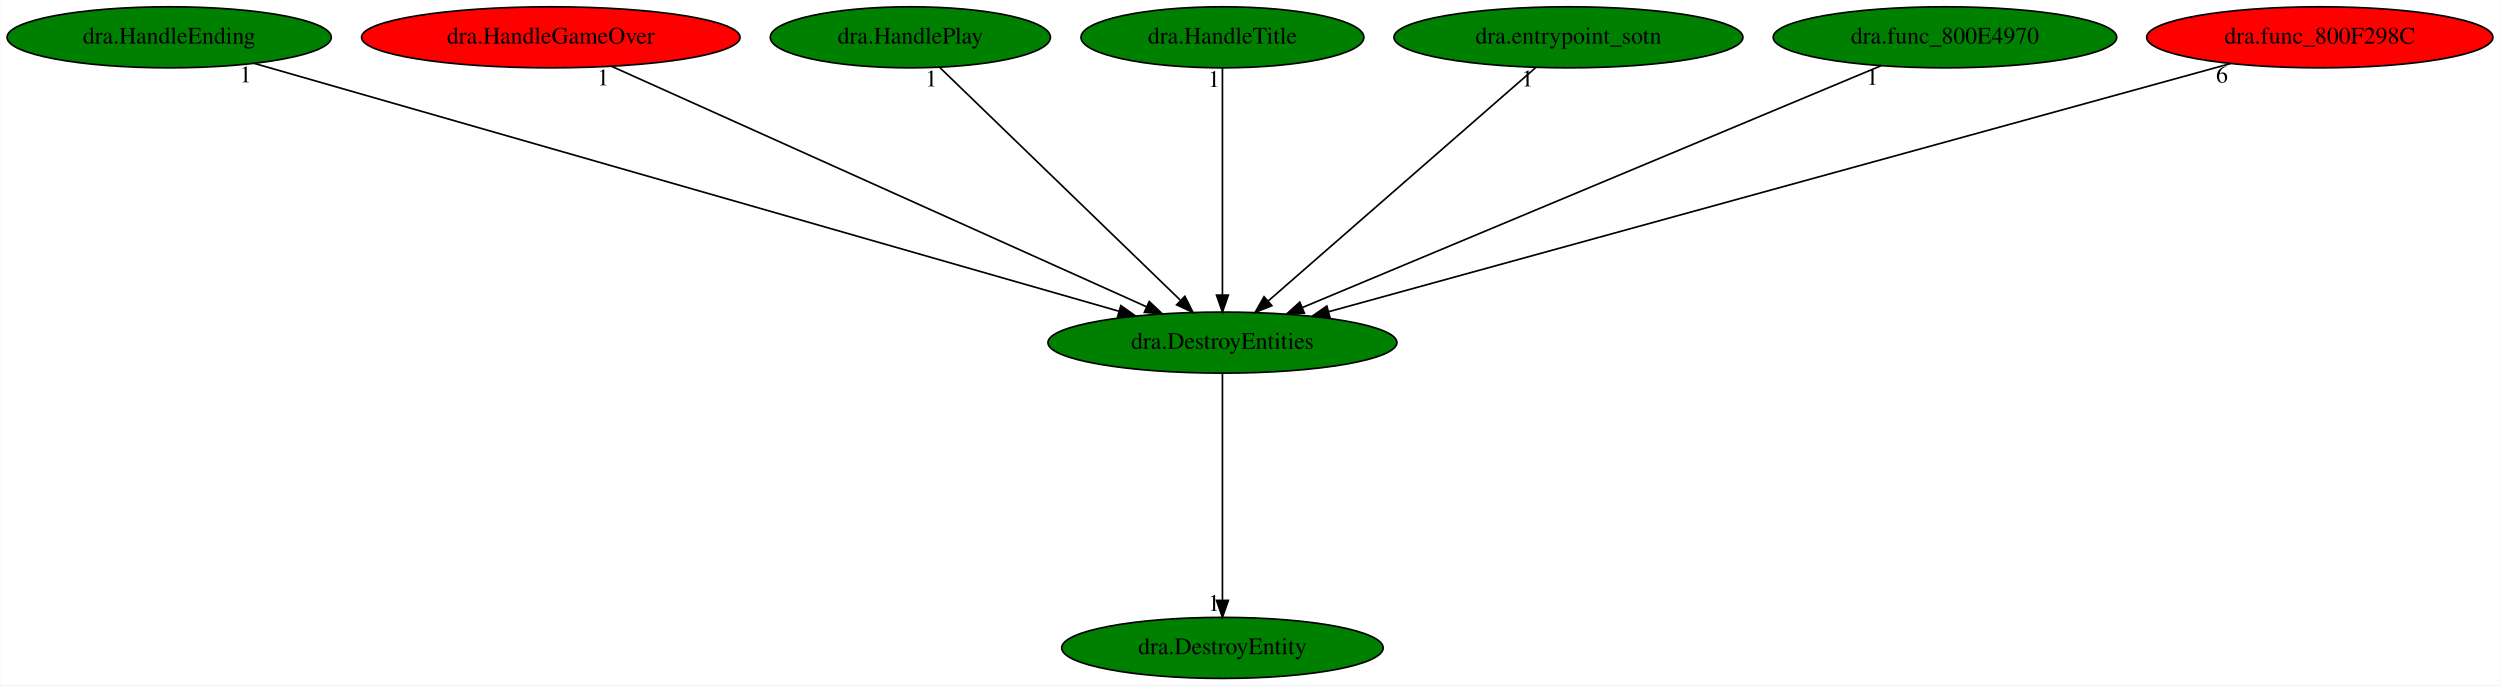
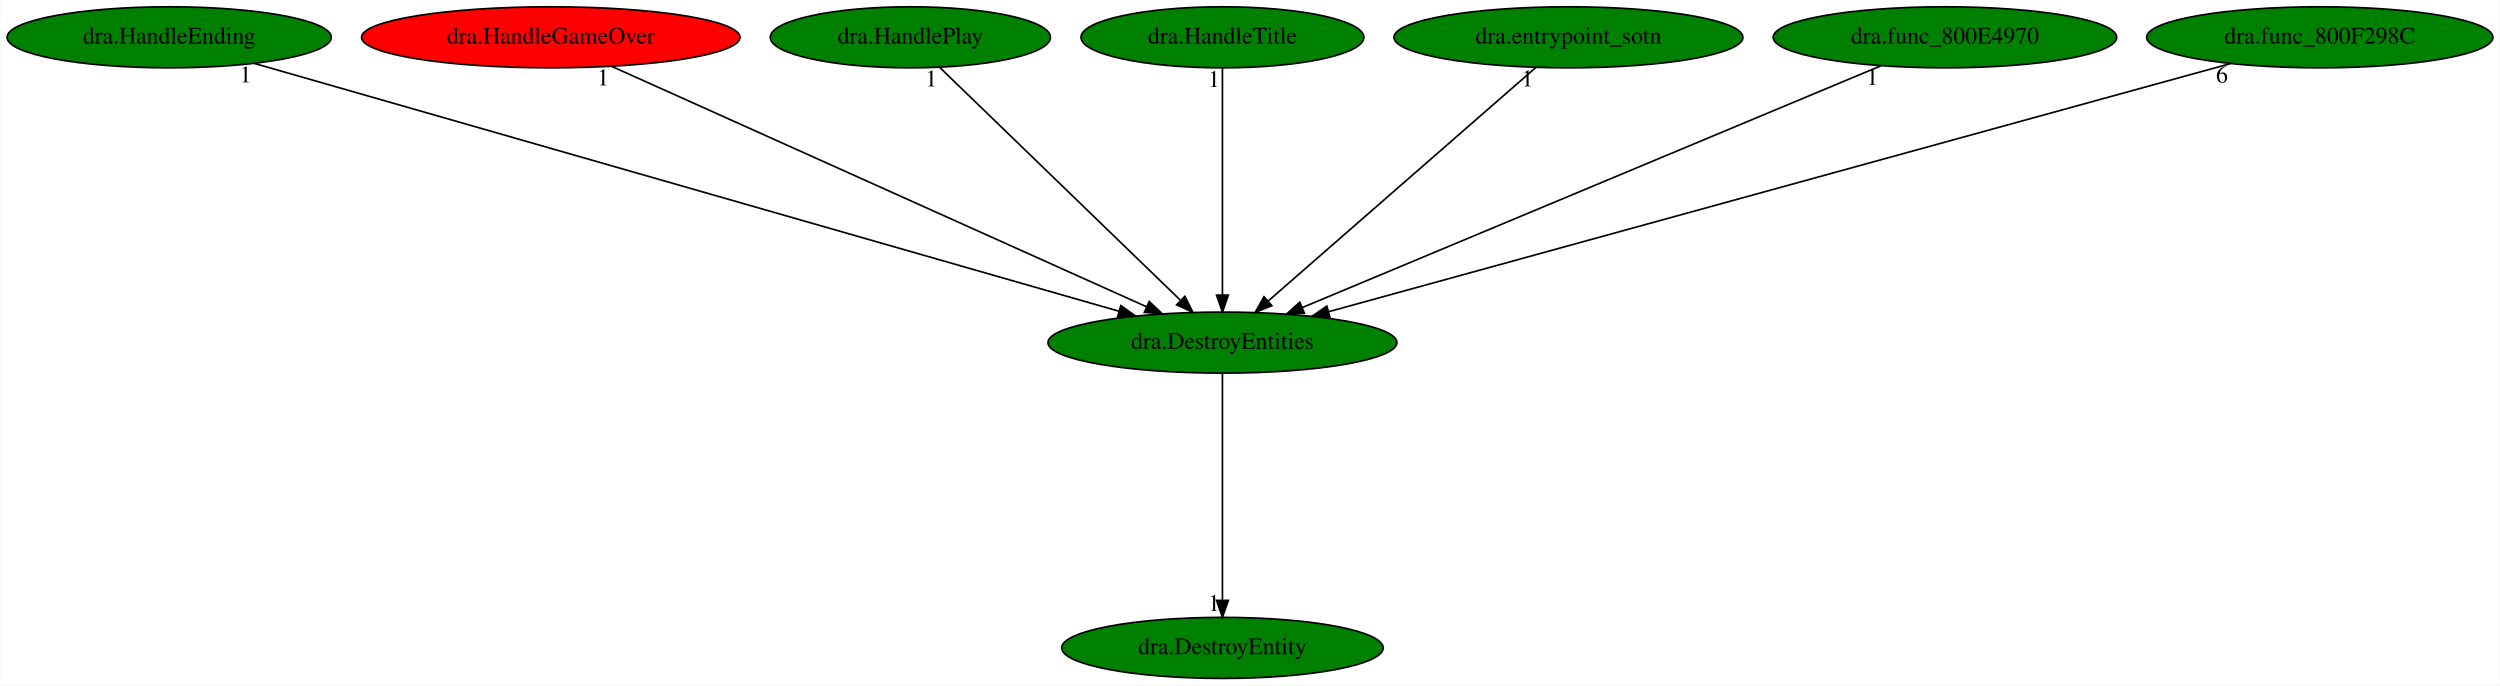
<svg xmlns="http://www.w3.org/2000/svg" xmlns:xlink="http://www.w3.org/1999/xlink" width="1474pt" height="404pt" viewBox="0.00 0.00 1473.58 404.00">
  <g id="graph0" class="graph" transform="scale(1 1) rotate(0) translate(4 400)">
    <polygon fill="white" stroke="transparent" points="-4,4 -4,-400 1469.58,-400 1469.58,4 -4,4" />
    <g id="node1" class="node">
      <ellipse fill="green" stroke="black" cx="716.54" cy="-198" rx="102.88" ry="18" />
      <text text-anchor="middle" x="716.54" y="-194.3" font-family="Times,serif" font-size="14.00">dra.DestroyEntities</text>
    </g>
    <g id="node2" class="node">
      <g id="a_node2">
        <a xlink:href="dra.DestroyEntity.svg" xlink:title="dra.DestroyEntity">
          <ellipse fill="green" stroke="black" cx="716.54" cy="-18" rx="94.78" ry="18" />
          <text text-anchor="middle" x="716.54" y="-14.3" font-family="Times,serif" font-size="14.00">dra.DestroyEntity</text>
        </a>
      </g>
    </g>
    <g id="edge1" class="edge">
      <path fill="none" stroke="black" d="M716.54,-179.93C716.54,-148.97 716.54,-83.3 716.54,-46.13" />
      <polygon fill="black" stroke="black" points="720.04,-46.02 716.54,-36.02 713.04,-46.02 720.04,-46.02" />
      <text text-anchor="middle" x="711.54" y="-39.82" font-family="Times,serif" font-size="14.00">1</text>
    </g>
    <g id="node3" class="node">
      <g id="a_node3">
        <a xlink:href="dra.HandleEnding.svg" xlink:title="dra.HandleEnding">
          <ellipse fill="green" stroke="black" cx="95.54" cy="-378" rx="95.58" ry="18" />
          <text text-anchor="middle" x="95.54" y="-374.3" font-family="Times,serif" font-size="14.00">dra.HandleEnding</text>
        </a>
      </g>
    </g>
    <g id="edge2" class="edge">
      <path fill="none" stroke="black" d="M145.57,-362.66C258.55,-330.28 533.08,-251.59 655.67,-216.45" />
      <polygon fill="black" stroke="black" points="656.64,-219.81 665.29,-213.69 654.71,-213.08 656.64,-219.81" />
      <text text-anchor="middle" x="140.57" y="-351.46" font-family="Times,serif" font-size="14.00">1</text>
    </g>
    <g id="node4" class="node">
      <g id="a_node4">
        <a xlink:href="dra.HandleGameOver.svg" xlink:title="dra.HandleGameOver">
          <ellipse fill="red" stroke="black" cx="320.54" cy="-378" rx="111.58" ry="18" />
          <text text-anchor="middle" x="320.54" y="-374.3" font-family="Times,serif" font-size="14.00">dra.HandleGameOver</text>
        </a>
      </g>
    </g>
    <g id="edge3" class="edge">
      <path fill="none" stroke="black" d="M356.38,-360.89C428.83,-328.32 592.53,-254.74 671.83,-219.1" />
      <polygon fill="black" stroke="black" points="673.38,-222.24 681.07,-214.95 670.51,-215.85 673.38,-222.24" />
      <text text-anchor="middle" x="351.38" y="-349.69" font-family="Times,serif" font-size="14.00">1</text>
    </g>
    <g id="node5" class="node">
      <g id="a_node5">
        <a xlink:href="dra.HandlePlay.svg" xlink:title="dra.HandlePlay">
          <ellipse fill="green" stroke="black" cx="532.54" cy="-378" rx="82.59" ry="18" />
          <text text-anchor="middle" x="532.54" y="-374.3" font-family="Times,serif" font-size="14.00">dra.HandlePlay</text>
        </a>
      </g>
    </g>
    <g id="edge4" class="edge">
      <path fill="none" stroke="black" d="M549.85,-360.25C582.59,-328.58 653.69,-259.8 691.59,-223.14" />
      <polygon fill="black" stroke="black" points="694.39,-225.3 699.14,-215.83 689.52,-220.27 694.39,-225.3" />
      <text text-anchor="middle" x="544.85" y="-349.05" font-family="Times,serif" font-size="14.00">1</text>
    </g>
    <g id="node6" class="node">
      <g id="a_node6">
        <a xlink:href="dra.HandleTitle.svg" xlink:title="dra.HandleTitle">
          <ellipse fill="green" stroke="black" cx="716.54" cy="-378" rx="83.39" ry="18" />
          <text text-anchor="middle" x="716.54" y="-374.3" font-family="Times,serif" font-size="14.00">dra.HandleTitle</text>
        </a>
      </g>
    </g>
    <g id="edge5" class="edge">
      <path fill="none" stroke="black" d="M716.54,-359.93C716.54,-328.97 716.54,-263.3 716.54,-226.13" />
      <polygon fill="black" stroke="black" points="720.04,-226.02 716.54,-216.02 713.04,-226.02 720.04,-226.02" />
      <text text-anchor="middle" x="711.54" y="-348.73" font-family="Times,serif" font-size="14.00">1</text>
    </g>
    <g id="node7" class="node">
      <g id="a_node7">
        <a xlink:href="dra.entrypoint_sotn.svg" xlink:title="dra.entrypoint_sotn">
          <ellipse fill="green" stroke="black" cx="920.54" cy="-378" rx="102.88" ry="18" />
          <text text-anchor="middle" x="920.54" y="-374.3" font-family="Times,serif" font-size="14.00">dra.entrypoint_sotn</text>
        </a>
      </g>
    </g>
    <g id="edge6" class="edge">
      <path fill="none" stroke="black" d="M901.35,-360.25C864.82,-328.38 785.23,-258.94 743.42,-222.45" />
      <polygon fill="black" stroke="black" points="745.67,-219.77 735.83,-215.83 741.06,-225.04 745.67,-219.77" />
      <text text-anchor="middle" x="896.35" y="-349.05" font-family="Times,serif" font-size="14.00">1</text>
    </g>
    <g id="node8" class="node">
      <g id="a_node8">
        <a xlink:href="dra.func_800E4970.svg" xlink:title="dra.func_800E4970">
          <ellipse fill="green" stroke="black" cx="1142.54" cy="-378" rx="101.28" ry="18" />
          <text text-anchor="middle" x="1142.54" y="-374.3" font-family="Times,serif" font-size="14.00">dra.func_800E4970</text>
        </a>
      </g>
    </g>
    <g id="edge7" class="edge">
      <path fill="none" stroke="black" d="M1104.74,-361.2C1026.9,-328.68 848.9,-254.3 763.69,-218.7" />
      <polygon fill="black" stroke="black" points="764.84,-215.39 754.26,-214.76 762.14,-221.85 764.84,-215.39" />
      <text text-anchor="middle" x="1099.74" y="-350" font-family="Times,serif" font-size="14.00">1</text>
    </g>
    <g id="node9" class="node">
      <g id="a_node9">
        <a xlink:href="dra.func_800F298C.svg" xlink:title="dra.func_800F298C">
-           <ellipse fill="red" stroke="black" cx="1363.54" cy="-378" rx="102.08" ry="18" />
+           <ellipse fill="green" stroke="black" cx="1363.54" cy="-378" rx="102.08" ry="18" />
          <text text-anchor="middle" x="1363.54" y="-374.3" font-family="Times,serif" font-size="14.00">dra.func_800F298C</text>
        </a>
      </g>
    </g>
    <g id="edge8" class="edge">
      <path fill="none" stroke="black" d="M1310.87,-362.51C1192.64,-329.98 906.57,-251.28 779.35,-216.28" />
      <polygon fill="black" stroke="black" points="779.94,-212.81 769.37,-213.53 778.08,-219.56 779.94,-212.81" />
      <text text-anchor="middle" x="1305.87" y="-351.31" font-family="Times,serif" font-size="14.00">6</text>
    </g>
  </g>
</svg>
